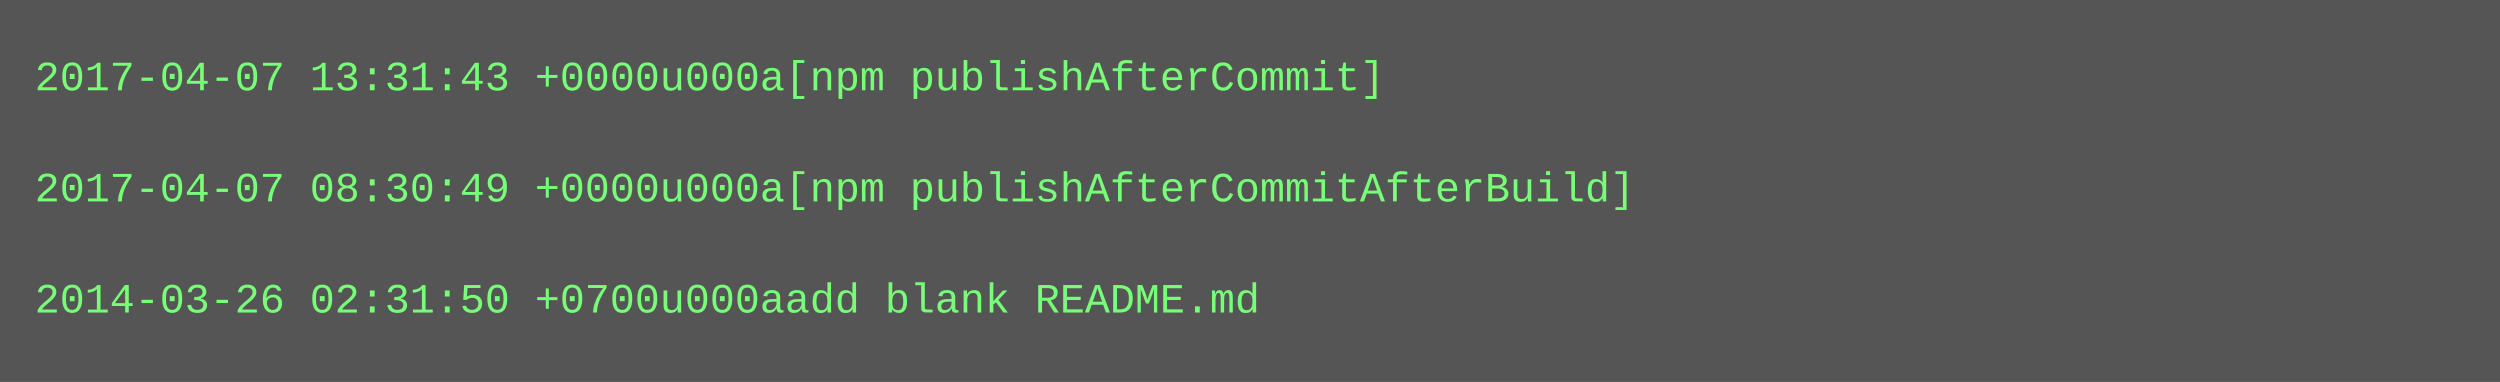
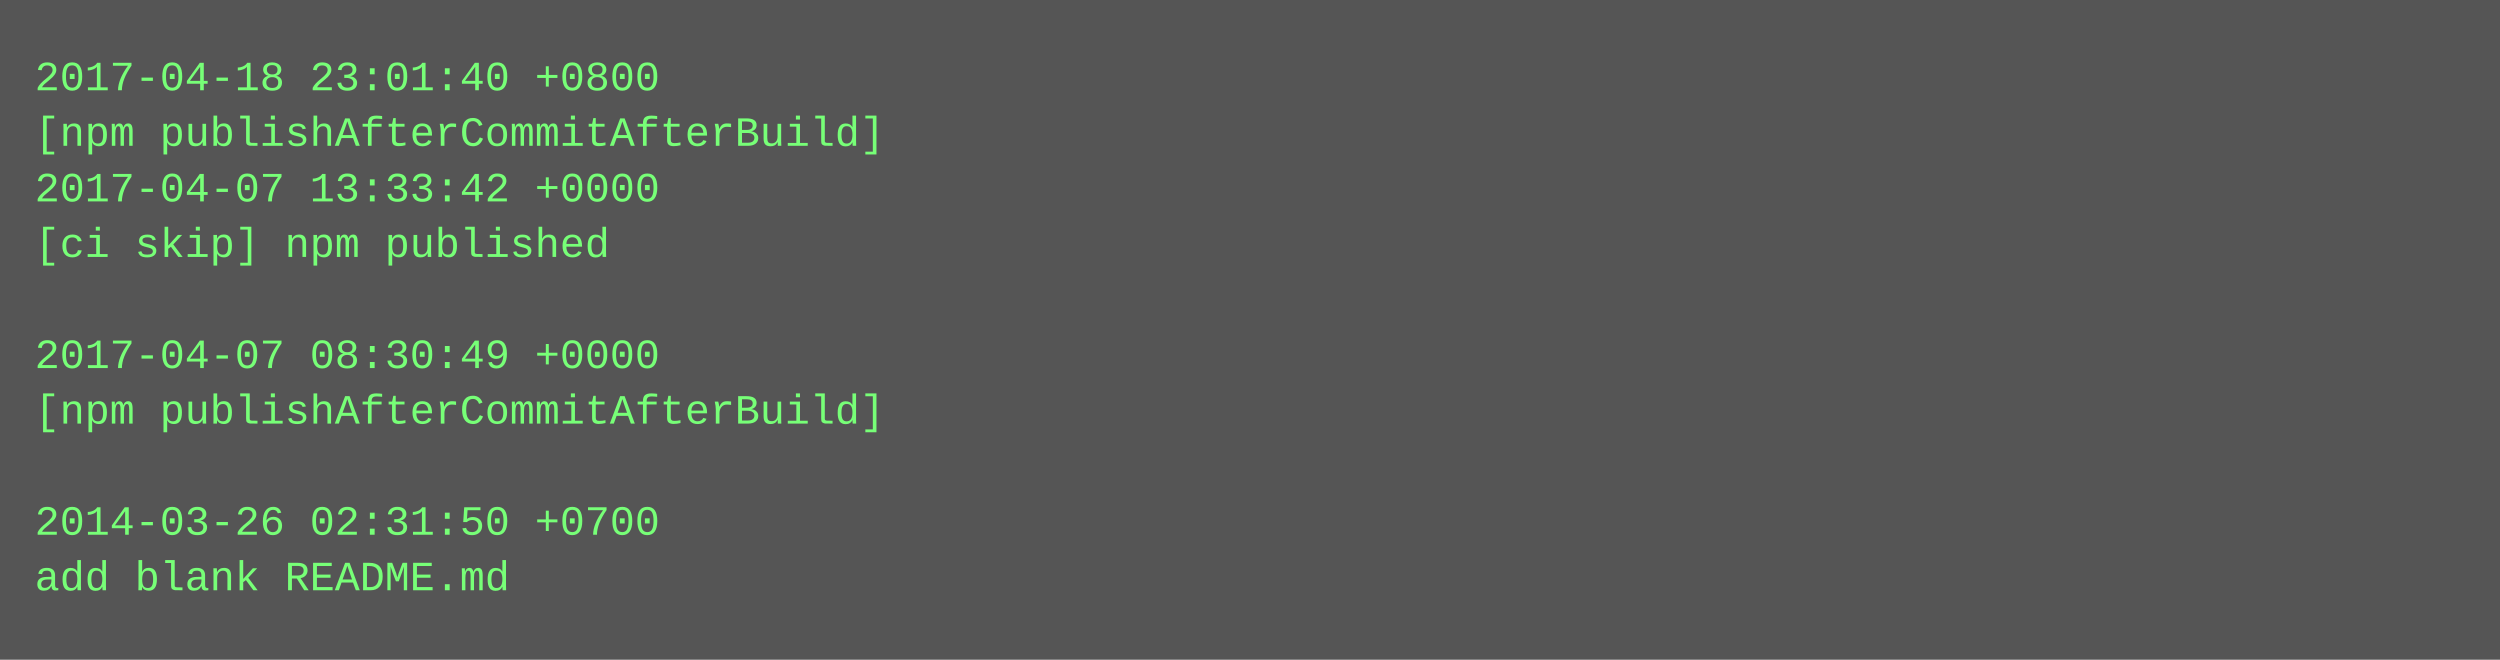
- <svg xmlns="http://www.w3.org/2000/svg" height="110" width="720">
-   <rect height="110" fill="#555" width="720" />
+ <svg xmlns="http://www.w3.org/2000/svg" height="190" width="720">
+   <rect height="190" fill="#555" width="720" />
  <text fill="#7f7" font-family="Courier New" font-size="12" xml:space="preserve">
-     <tspan x="10" y="26">2017-04-07 13:31:43 +0000u000a[npm publishAfterCommit]</tspan>
-     <tspan x="10" y="42" />
-     <tspan x="10" y="58">2017-04-07 08:30:49 +0000u000a[npm publishAfterCommitAfterBuild]</tspan>
-     <tspan x="10" y="74" />
-     <tspan x="10" y="90">2014-03-26 02:31:50 +0700u000aadd blank README.md</tspan>
+     <tspan x="10" y="26">2017-04-18 23:01:40 +0800</tspan>
+     <tspan x="10" y="42">[npm publishAfterCommitAfterBuild]</tspan>
+     <tspan x="10" y="58">2017-04-07 13:33:42 +0000</tspan>
+     <tspan x="10" y="74">[ci skip] npm published</tspan>
+     <tspan x="10" y="90" />
+     <tspan x="10" y="106">2017-04-07 08:30:49 +0000</tspan>
+     <tspan x="10" y="122">[npm publishAfterCommitAfterBuild]</tspan>
+     <tspan x="10" y="138" />
+     <tspan x="10" y="154">2014-03-26 02:31:50 +0700</tspan>
+     <tspan x="10" y="170">add blank README.md</tspan>
  </text>
</svg>
